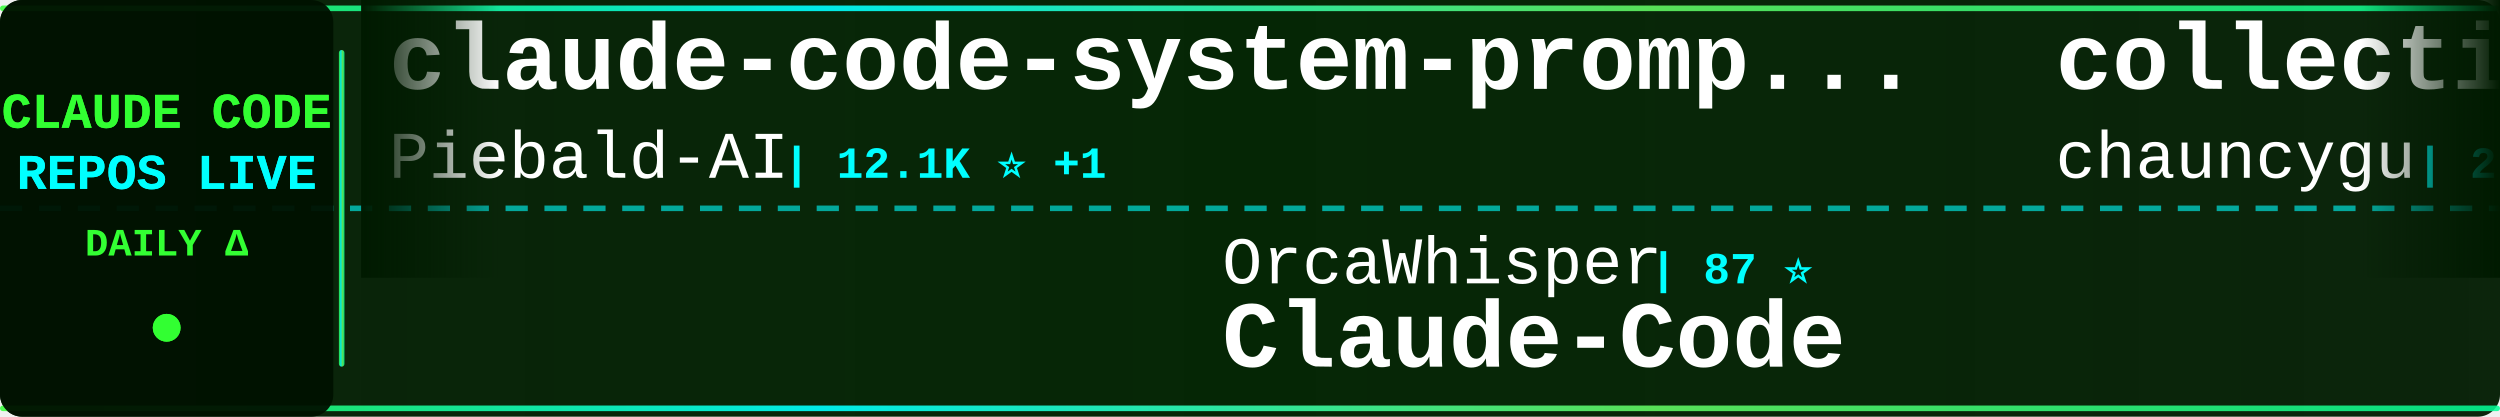
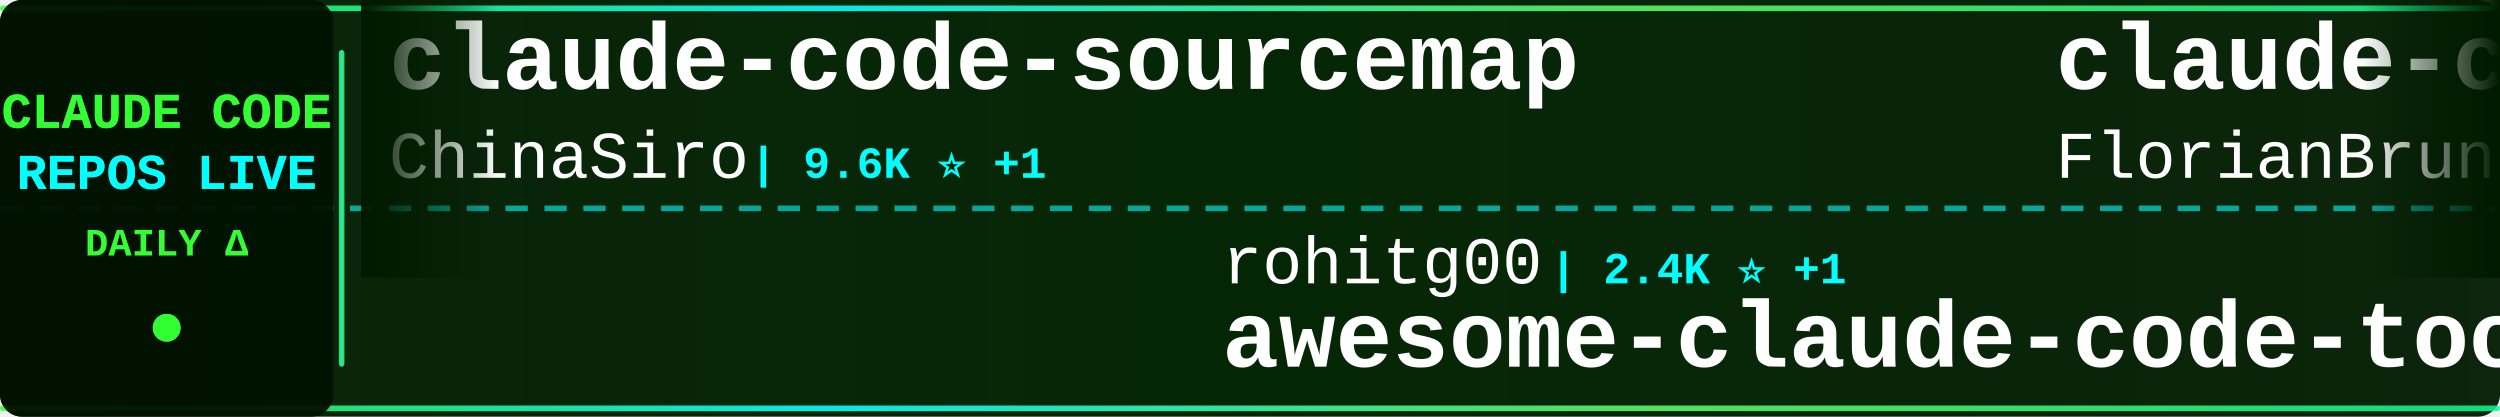
<svg xmlns="http://www.w3.org/2000/svg" width="900" height="150">
  <defs>
    <linearGradient id="tickerBg" x1="0%" y1="0%" x2="100%" y2="0%">
      <stop offset="0%" style="stop-color:#001a00;stop-opacity:0.95" />
      <stop offset="50%" style="stop-color:#002200;stop-opacity:0.98" />
      <stop offset="100%" style="stop-color:#001a00;stop-opacity:0.95" />
    </linearGradient>
    <linearGradient id="borderGrad" x1="0%" y1="0%" x2="100%" y2="0%">
      <stop offset="0%" style="stop-color:#33ff33;stop-opacity:0.85">
        <animate attributeName="stop-opacity" values="0.85;1;0.85" dur="2s" repeatCount="indefinite" />
      </stop>
      <stop offset="33%" style="stop-color:#00ffff;stop-opacity:0.9">
        <animate attributeName="stop-opacity" values="0.9;1;0.9" dur="2.2s" repeatCount="indefinite" />
      </stop>
      <stop offset="66%" style="stop-color:#66ff66;stop-opacity:0.85">
        <animate attributeName="stop-opacity" values="0.85;1;0.85" dur="1.8s" repeatCount="indefinite" />
      </stop>
      <stop offset="100%" style="stop-color:#00ff99;stop-opacity:0.85">
        <animate attributeName="stop-opacity" values="0.85;1;0.85" dur="2s" repeatCount="indefinite" />
      </stop>
    </linearGradient>
    <filter id="textGlow">
      <feGaussianBlur stdDeviation="0.1" result="coloredBlur" />
      <feMerge>
        <feMergeNode in="coloredBlur" />
        <feMergeNode in="SourceGraphic" />
      </feMerge>
    </filter>
    <filter id="metricGlow">
      <feGaussianBlur stdDeviation="0.2" result="coloredBlur" />
      <feMerge>
        <feMergeNode in="coloredBlur" />
        <feMergeNode in="SourceGraphic" />
      </feMerge>
    </filter>
    <linearGradient id="leftFade" x1="0%" y1="0%" x2="100%" y2="0%">
      <stop offset="0%" style="stop-color:#001a00;stop-opacity:1" />
      <stop offset="100%" style="stop-color:#001a00;stop-opacity:0" />
    </linearGradient>
    <linearGradient id="rightFade" x1="0%" y1="0%" x2="100%" y2="0%">
      <stop offset="0%" style="stop-color:#001a00;stop-opacity:0" />
      <stop offset="100%" style="stop-color:#001a00;stop-opacity:1" />
    </linearGradient>
  </defs>
  <rect width="900" height="150" fill="url(#tickerBg)" rx="8" />
  <rect x="0" y="2" width="900" height="2" fill="url(#borderGrad)" rx="1" />
  <rect x="0" y="146" width="900" height="2" fill="url(#borderGrad)" rx="1" />
  <line x1="0" y1="75" x2="900" y2="75" stroke="#00ffff" stroke-width="2" stroke-dasharray="8 6" opacity="0.6" />
  <rect x="0" y="0" width="120" height="150" fill="#001100" opacity="0.95" rx="8" />
  <text x="60" y="46" font-family="'Courier New', monospace" font-size="18" font-weight="bold" fill="#33ff33" text-anchor="middle" filter="url(#textGlow)">
    CLAUDE CODE
  </text>
  <text x="60" y="68" font-family="'Courier New', monospace" font-size="18" font-weight="bold" fill="#00ffff" text-anchor="middle" filter="url(#textGlow)">
    REPOS LIVE
  </text>
  <text x="60" y="92" font-family="'Courier New', monospace" font-size="14" font-weight="bold" fill="#33ff33" text-anchor="middle">
    DAILY Δ
  </text>
  <circle cx="60" cy="118" r="5" fill="#33ff33" filter="url(#metricGlow)">
    <animate attributeName="r" values="4;6;4" dur="1.5s" repeatCount="indefinite" />
    <animate attributeName="opacity" values="0.6;1;0.6" dur="1.5s" repeatCount="indefinite" />
  </circle>
  <rect x="122" y="18" width="2" height="114" fill="url(#borderGrad)" rx="1" />
  <clipPath id="tickerClip">
    <rect x="130" y="0" width="770" height="150" />
  </clipPath>
  <g clip-path="url(#tickerClip)">
    <g id="tickerItems">
      <animateTransform attributeName="transform" attributeType="XML" type="translate" from="0 0" to="-3000 0" dur="54s" repeatCount="indefinite" />
      <g transform="translate(0, 0)">
-         <text x="140" y="32" font-family="'Courier New', monospace" font-size="34" font-weight="bold" fill="#ffffff">claude-code-system-promp...</text>
-         <text x="140" y="64" font-family="'Courier New', monospace" font-size="24" font-weight="normal" fill="#ffffff" opacity="1.0">Piebald-AI</text>
-         <text x="282" y="64" font-family="'Courier New', monospace" font-size="16" font-weight="bold" fill="#00ffff"> | 12.1K ⭐ +1</text>
+         <text x="140" y="32" font-family="'Courier New', monospace" font-size="34" font-weight="bold" fill="#ffffff">claude-code-sourcemap</text>
+         <text x="140" y="64" font-family="'Courier New', monospace" font-size="24" font-weight="normal" fill="#ffffff" opacity="1.0">ChinaSiro</text>
+         <text x="270" y="64" font-family="'Courier New', monospace" font-size="16" font-weight="bold" fill="#00ffff"> | 9.6K ⭐ +1</text>
      </g>
      <g transform="translate(300, 0)">
-         <text x="140" y="102" font-family="'Courier New', monospace" font-size="24" font-weight="normal" fill="#ffffff" opacity="1.0">OrcaWhisper</text>
-         <text x="294" y="102" font-family="'Courier New', monospace" font-size="16" font-weight="bold" fill="#00ffff"> | 87 ⭐</text>
-         <text x="140" y="132" font-family="'Courier New', monospace" font-size="34" font-weight="bold" fill="#ffffff">Claude-Code</text>
+         <text x="140" y="102" font-family="'Courier New', monospace" font-size="24" font-weight="normal" fill="#ffffff" opacity="1.0">rohitg00</text>
+         <text x="258" y="102" font-family="'Courier New', monospace" font-size="16" font-weight="bold" fill="#00ffff"> | 2.4K ⭐ +1</text>
+         <text x="140" y="132" font-family="'Courier New', monospace" font-size="34" font-weight="bold" fill="#ffffff">awesome-claude-code-tool...</text>
      </g>
      <g transform="translate(600, 0)">
-         <text x="140" y="32" font-family="'Courier New', monospace" font-size="34" font-weight="bold" fill="#ffffff">collection-claude-code-s...</text>
-         <text x="140" y="64" font-family="'Courier New', monospace" font-size="24" font-weight="normal" fill="#ffffff" opacity="1.0">chauncygu</text>
-         <text x="270" y="64" font-family="'Courier New', monospace" font-size="16" font-weight="bold" fill="#00ffff"> | 2.8K ⭐</text>
+         <text x="140" y="32" font-family="'Courier New', monospace" font-size="34" font-weight="bold" fill="#ffffff">claude-code-ultimate-gui...</text>
+         <text x="140" y="64" font-family="'Courier New', monospace" font-size="24" font-weight="normal" fill="#ffffff" opacity="1.0">FlorianBruniaux</text>
+         <text x="342" y="64" font-family="'Courier New', monospace" font-size="16" font-weight="bold" fill="#00ffff"> | 5.6K ⭐ +1</text>
      </g>
      <g transform="translate(900, 0)">
-         <text x="140" y="102" font-family="'Courier New', monospace" font-size="24" font-weight="normal" fill="#ffffff" opacity="1.0">alejandrobalderas</text>
-         <text x="366" y="102" font-family="'Courier New', monospace" font-size="16" font-weight="bold" fill="#00ffff"> | 2.7K ⭐</text>
-         <text x="140" y="132" font-family="'Courier New', monospace" font-size="34" font-weight="bold" fill="#ffffff">claude-code-from-source</text>
+         <text x="140" y="102" font-family="'Courier New', monospace" font-size="24" font-weight="normal" fill="#ffffff" opacity="1.0">SeemSeam</text>
+         <text x="258" y="102" font-family="'Courier New', monospace" font-size="16" font-weight="bold" fill="#00ffff"> | 3.3K ⭐</text>
+         <text x="140" y="132" font-family="'Courier New', monospace" font-size="34" font-weight="bold" fill="#ffffff">claude_codex_bridge</text>
      </g>
      <g transform="translate(1200, 0)">
-         <text x="140" y="32" font-family="'Courier New', monospace" font-size="34" font-weight="bold" fill="#ffffff">claude-code-analysis</text>
-         <text x="140" y="64" font-family="'Courier New', monospace" font-size="24" font-weight="normal" fill="#ffffff" opacity="1.0">liuup</text>
-         <text x="222" y="64" font-family="'Courier New', monospace" font-size="16" font-weight="bold" fill="#00ffff"> | 3.7K ⭐ +3</text>
+         <text x="140" y="32" font-family="'Courier New', monospace" font-size="34" font-weight="bold" fill="#ffffff">claude-code-guide</text>
+         <text x="140" y="64" font-family="'Courier New', monospace" font-size="24" font-weight="normal" fill="#ffffff" opacity="1.0">zebbern</text>
+         <text x="246" y="64" font-family="'Courier New', monospace" font-size="16" font-weight="bold" fill="#00ffff"> | 4.4K ⭐</text>
      </g>
      <g transform="translate(1500, 0)">
-         <text x="140" y="102" font-family="'Courier New', monospace" font-size="24" font-weight="normal" fill="#ffffff" opacity="1.0">https-deeplearning-ai</text>
-         <text x="414" y="102" font-family="'Courier New', monospace" font-size="16" font-weight="bold" fill="#00ffff"> | 537 ⭐</text>
-         <text x="140" y="132" font-family="'Courier New', monospace" font-size="34" font-weight="bold" fill="#ffffff">sc-claude-code-files</text>
+         <text x="140" y="102" font-family="'Courier New', monospace" font-size="24" font-weight="normal" fill="#ffffff" opacity="1.0">chauncygu</text>
+         <text x="270" y="102" font-family="'Courier New', monospace" font-size="16" font-weight="bold" fill="#00ffff"> | 2.8K ⭐</text>
+         <text x="140" y="132" font-family="'Courier New', monospace" font-size="34" font-weight="bold" fill="#ffffff">collection-claude-code-s...</text>
      </g>
      <g transform="translate(1800, 0)">
-         <text x="140" y="32" font-family="'Courier New', monospace" font-size="34" font-weight="bold" fill="#ffffff">claude-code-source-build</text>
-         <text x="140" y="64" font-family="'Courier New', monospace" font-size="24" font-weight="normal" fill="#ffffff" opacity="1.0">andrew-kramer-inno</text>
-         <text x="378" y="64" font-family="'Courier New', monospace" font-size="16" font-weight="bold" fill="#00ffff"> | 593 ⭐</text>
+         <text x="140" y="32" font-family="'Courier New', monospace" font-size="34" font-weight="bold" fill="#ffffff">claude-code-settings</text>
+         <text x="140" y="64" font-family="'Courier New', monospace" font-size="24" font-weight="normal" fill="#ffffff" opacity="1.0">feiskyer</text>
+         <text x="258" y="64" font-family="'Courier New', monospace" font-size="16" font-weight="bold" fill="#00ffff"> | 1.6K ⭐</text>
      </g>
      <g transform="translate(2100, 0)">
-         <text x="140" y="102" font-family="'Courier New', monospace" font-size="24" font-weight="normal" fill="#ffffff" opacity="1.0">repowise-dev</text>
-         <text x="306" y="102" font-family="'Courier New', monospace" font-size="16" font-weight="bold" fill="#00ffff"> | 1.2K ⭐</text>
-         <text x="140" y="132" font-family="'Courier New', monospace" font-size="34" font-weight="bold" fill="#ffffff">claude-code-prompts</text>
+         <text x="140" y="102" font-family="'Courier New', monospace" font-size="24" font-weight="normal" fill="#ffffff" opacity="1.0">777genius</text>
+         <text x="270" y="102" font-family="'Courier New', monospace" font-size="16" font-weight="bold" fill="#00ffff"> | 923 ⭐</text>
+         <text x="140" y="132" font-family="'Courier New', monospace" font-size="34" font-weight="bold" fill="#ffffff">claude-code-source-code</text>
      </g>
      <g transform="translate(2400, 0)">
-         <text x="140" y="32" font-family="'Courier New', monospace" font-size="34" font-weight="bold" fill="#ffffff">claude-code-hub</text>
-         <text x="140" y="64" font-family="'Courier New', monospace" font-size="24" font-weight="normal" fill="#ffffff" opacity="1.0">ding113</text>
-         <text x="246" y="64" font-family="'Courier New', monospace" font-size="16" font-weight="bold" fill="#00ffff"> | 3.3K ⭐ +1</text>
+         <text x="140" y="32" font-family="'Courier New', monospace" font-size="34" font-weight="bold" fill="#ffffff">claude-code-cli</text>
+         <text x="140" y="64" font-family="'Courier New', monospace" font-size="24" font-weight="normal" fill="#ffffff" opacity="1.0">huangserva</text>
+         <text x="282" y="64" font-family="'Courier New', monospace" font-size="16" font-weight="bold" fill="#00ffff"> | 621 ⭐</text>
      </g>
      <g transform="translate(2700, 0)">
-         <text x="140" y="102" font-family="'Courier New', monospace" font-size="24" font-weight="normal" fill="#ffffff" opacity="1.0">xu-xiang</text>
-         <text x="258" y="102" font-family="'Courier New', monospace" font-size="16" font-weight="bold" fill="#00ffff"> | 1.8K ⭐</text>
-         <text x="140" y="132" font-family="'Courier New', monospace" font-size="34" font-weight="bold" fill="#ffffff">everything-claude-code-z...</text>
+         <text x="140" y="102" font-family="'Courier New', monospace" font-size="24" font-weight="normal" fill="#ffffff" opacity="1.0">jqueryscript</text>
+         <text x="306" y="102" font-family="'Courier New', monospace" font-size="16" font-weight="bold" fill="#00ffff"> | 483 ⭐</text>
+         <text x="140" y="132" font-family="'Courier New', monospace" font-size="34" font-weight="bold" fill="#ffffff">awesome-claude-code</text>
      </g>
      <g transform="translate(3000, 0)">
-         <text x="140" y="32" font-family="'Courier New', monospace" font-size="34" font-weight="bold" fill="#ffffff">claude-code-system-promp...</text>
-         <text x="140" y="64" font-family="'Courier New', monospace" font-size="24" font-weight="normal" fill="#ffffff" opacity="1.0">Piebald-AI</text>
-         <text x="282" y="64" font-family="'Courier New', monospace" font-size="16" font-weight="bold" fill="#00ffff"> | 12.1K ⭐ +1</text>
+         <text x="140" y="32" font-family="'Courier New', monospace" font-size="34" font-weight="bold" fill="#ffffff">claude-code-sourcemap</text>
+         <text x="140" y="64" font-family="'Courier New', monospace" font-size="24" font-weight="normal" fill="#ffffff" opacity="1.0">ChinaSiro</text>
+         <text x="270" y="64" font-family="'Courier New', monospace" font-size="16" font-weight="bold" fill="#00ffff"> | 9.6K ⭐ +1</text>
      </g>
      <g transform="translate(3300, 0)">
-         <text x="140" y="102" font-family="'Courier New', monospace" font-size="24" font-weight="normal" fill="#ffffff" opacity="1.0">OrcaWhisper</text>
-         <text x="294" y="102" font-family="'Courier New', monospace" font-size="16" font-weight="bold" fill="#00ffff"> | 87 ⭐</text>
-         <text x="140" y="132" font-family="'Courier New', monospace" font-size="34" font-weight="bold" fill="#ffffff">Claude-Code</text>
+         <text x="140" y="102" font-family="'Courier New', monospace" font-size="24" font-weight="normal" fill="#ffffff" opacity="1.0">rohitg00</text>
+         <text x="258" y="102" font-family="'Courier New', monospace" font-size="16" font-weight="bold" fill="#00ffff"> | 2.4K ⭐ +1</text>
+         <text x="140" y="132" font-family="'Courier New', monospace" font-size="34" font-weight="bold" fill="#ffffff">awesome-claude-code-tool...</text>
      </g>
      <g transform="translate(3600, 0)">
-         <text x="140" y="32" font-family="'Courier New', monospace" font-size="34" font-weight="bold" fill="#ffffff">collection-claude-code-s...</text>
-         <text x="140" y="64" font-family="'Courier New', monospace" font-size="24" font-weight="normal" fill="#ffffff" opacity="1.0">chauncygu</text>
-         <text x="270" y="64" font-family="'Courier New', monospace" font-size="16" font-weight="bold" fill="#00ffff"> | 2.8K ⭐</text>
+         <text x="140" y="32" font-family="'Courier New', monospace" font-size="34" font-weight="bold" fill="#ffffff">claude-code-ultimate-gui...</text>
+         <text x="140" y="64" font-family="'Courier New', monospace" font-size="24" font-weight="normal" fill="#ffffff" opacity="1.0">FlorianBruniaux</text>
+         <text x="342" y="64" font-family="'Courier New', monospace" font-size="16" font-weight="bold" fill="#00ffff"> | 5.6K ⭐ +1</text>
      </g>
      <g transform="translate(3900, 0)">
-         <text x="140" y="102" font-family="'Courier New', monospace" font-size="24" font-weight="normal" fill="#ffffff" opacity="1.0">alejandrobalderas</text>
-         <text x="366" y="102" font-family="'Courier New', monospace" font-size="16" font-weight="bold" fill="#00ffff"> | 2.7K ⭐</text>
-         <text x="140" y="132" font-family="'Courier New', monospace" font-size="34" font-weight="bold" fill="#ffffff">claude-code-from-source</text>
+         <text x="140" y="102" font-family="'Courier New', monospace" font-size="24" font-weight="normal" fill="#ffffff" opacity="1.0">SeemSeam</text>
+         <text x="258" y="102" font-family="'Courier New', monospace" font-size="16" font-weight="bold" fill="#00ffff"> | 3.3K ⭐</text>
+         <text x="140" y="132" font-family="'Courier New', monospace" font-size="34" font-weight="bold" fill="#ffffff">claude_codex_bridge</text>
      </g>
    </g>
  </g>
  <rect x="130" y="0" width="50" height="100" fill="url(#leftFade)" />
  <rect x="850" y="0" width="50" height="100" fill="url(#rightFade)" />
</svg>
